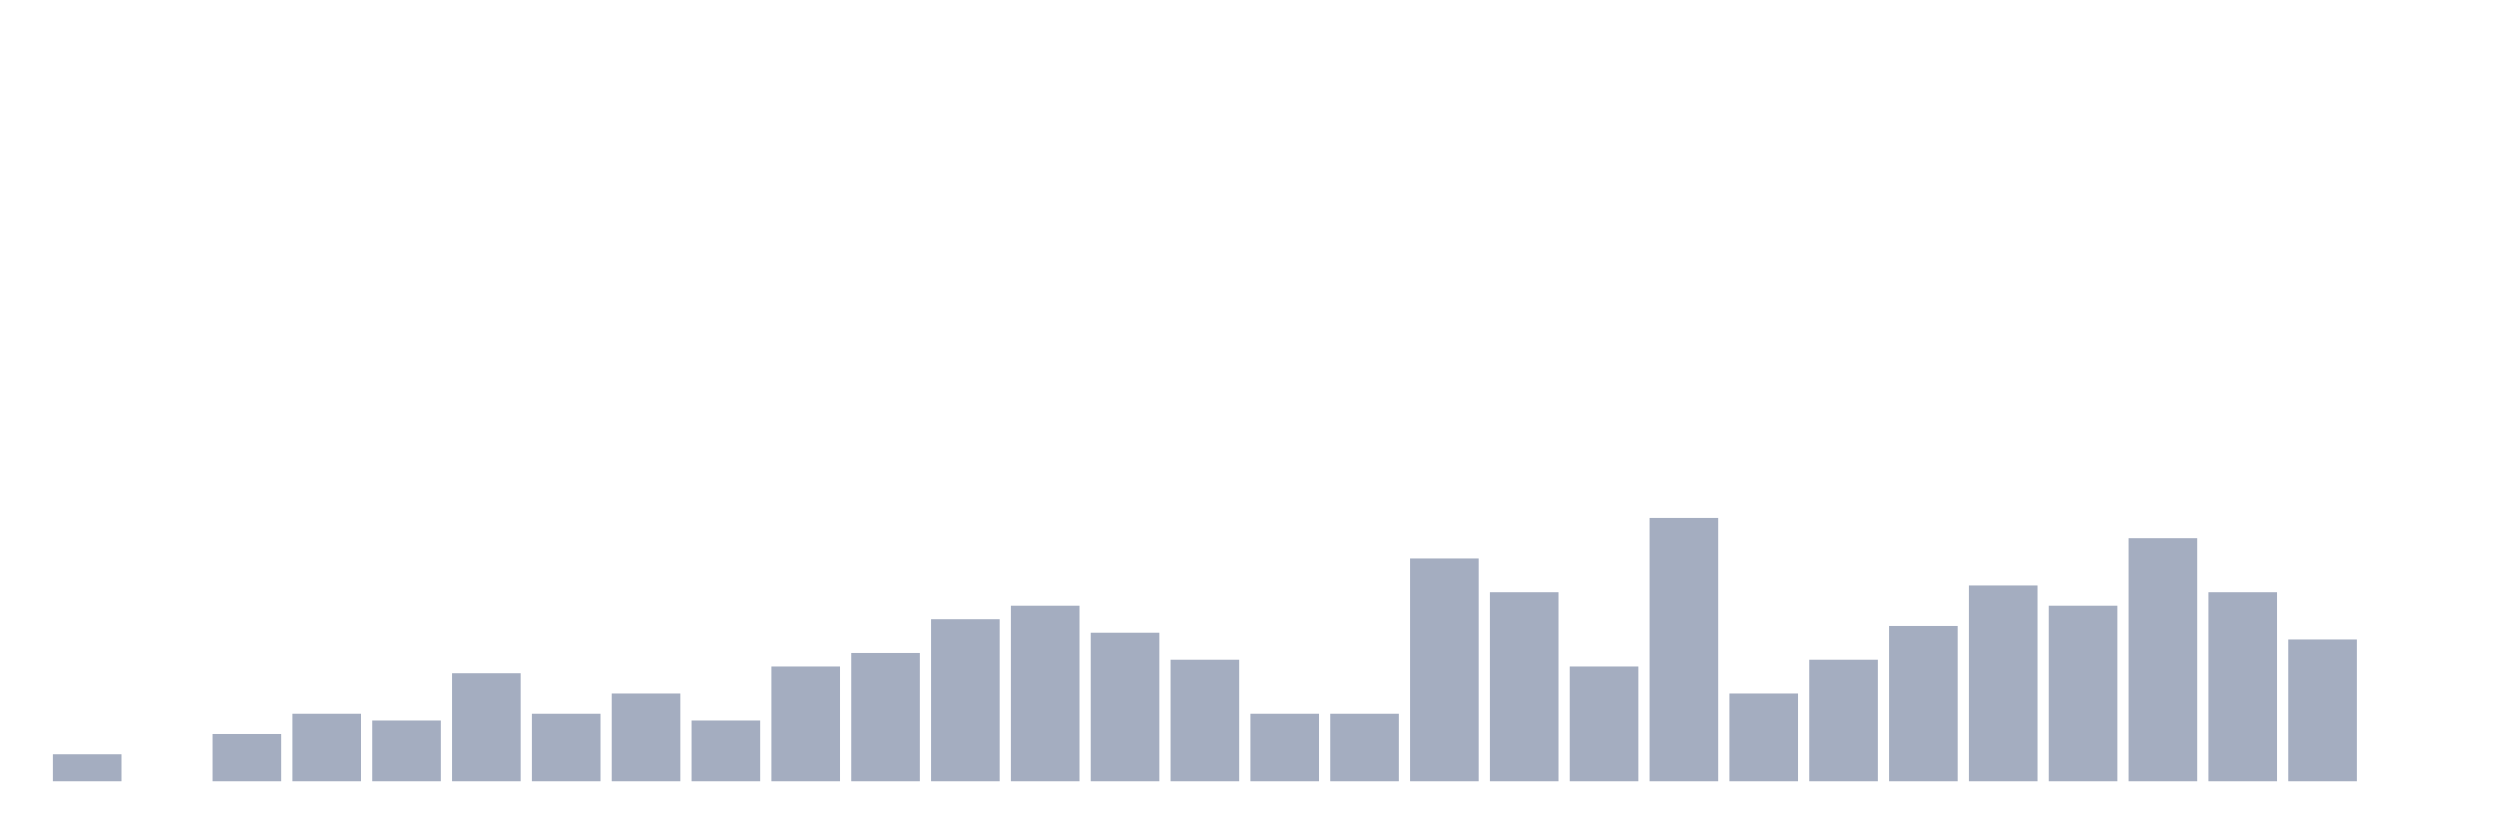
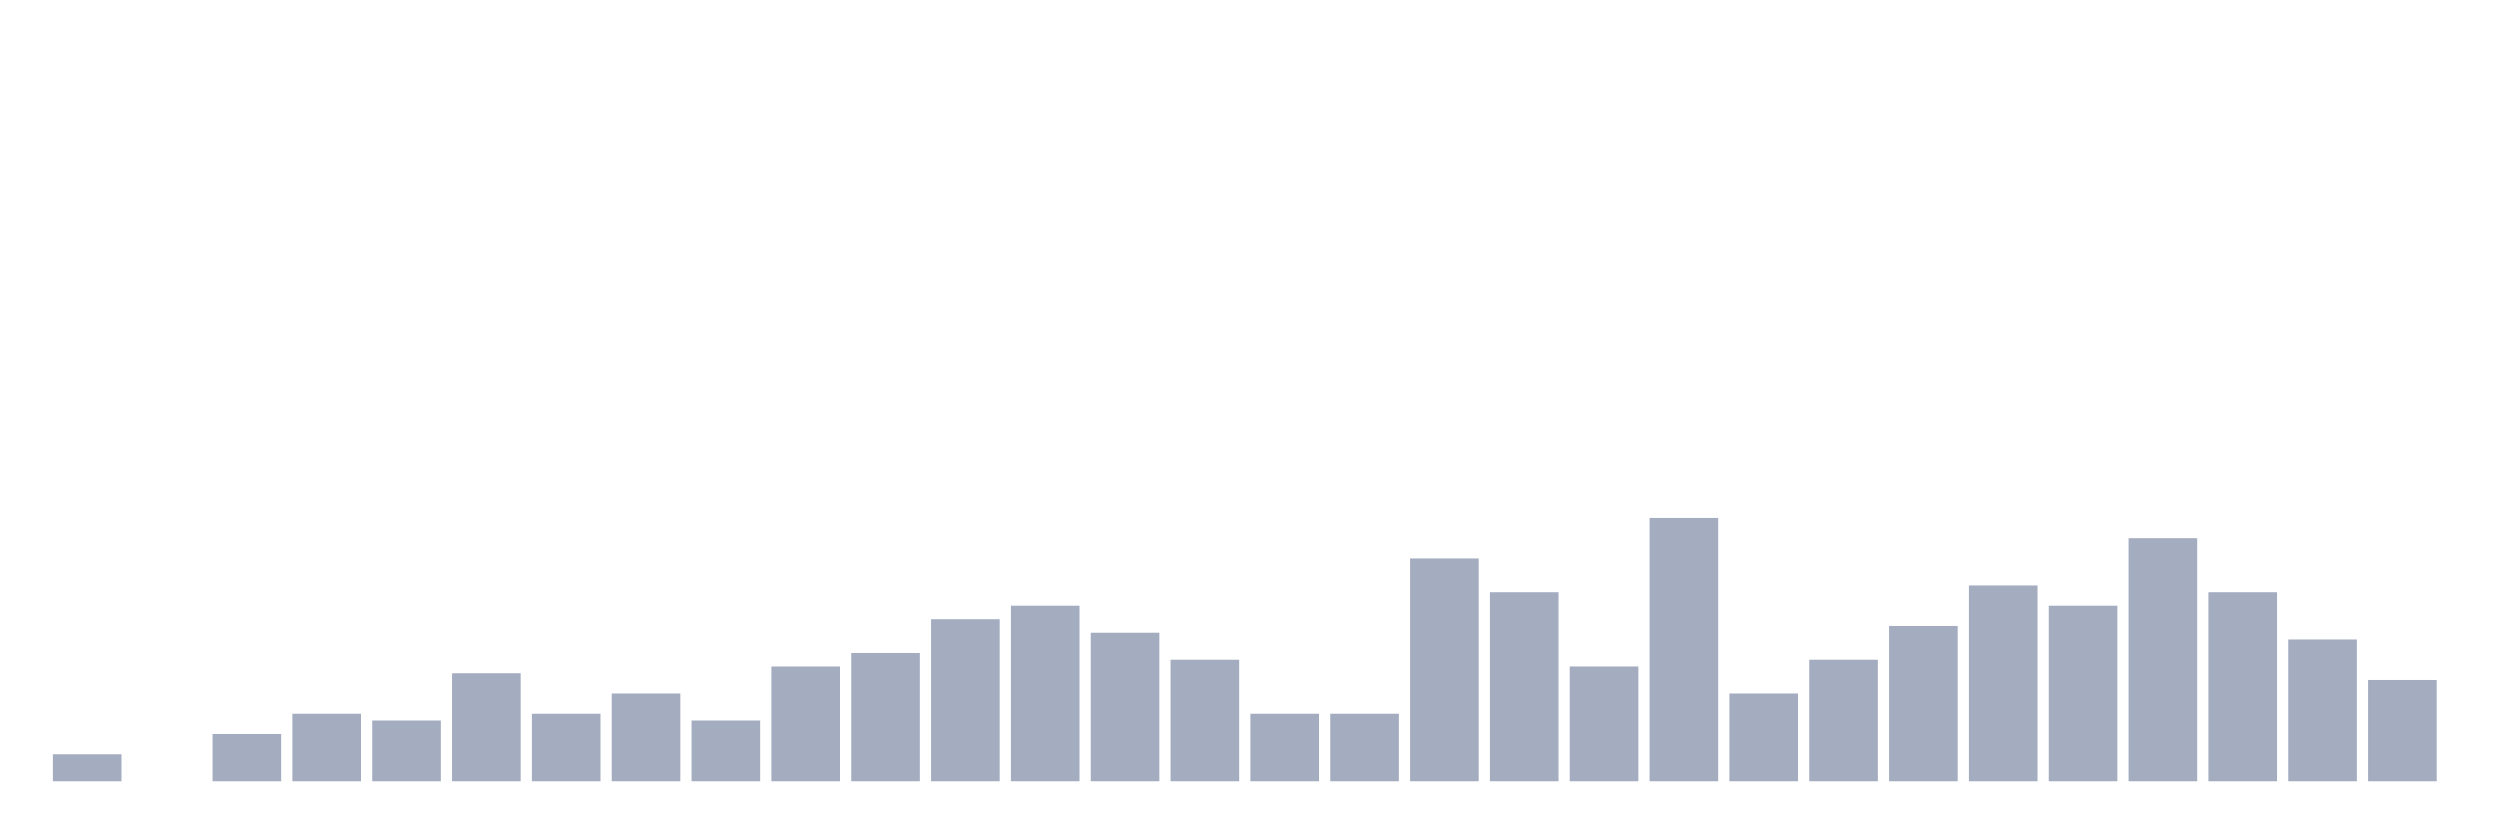
<svg xmlns="http://www.w3.org/2000/svg" viewBox="0 0 480 160">
  <g transform="translate(10,10)">
    <rect class="bar" x="0.153" width="13.175" y="134.815" height="5.185" fill="rgb(164,173,192)" />
    <rect class="bar" x="15.482" width="13.175" y="140" height="0" fill="rgb(164,173,192)" />
    <rect class="bar" x="30.81" width="13.175" y="130.926" height="9.074" fill="rgb(164,173,192)" />
    <rect class="bar" x="46.138" width="13.175" y="127.037" height="12.963" fill="rgb(164,173,192)" />
    <rect class="bar" x="61.466" width="13.175" y="128.333" height="11.667" fill="rgb(164,173,192)" />
    <rect class="bar" x="76.794" width="13.175" y="119.259" height="20.741" fill="rgb(164,173,192)" />
    <rect class="bar" x="92.123" width="13.175" y="127.037" height="12.963" fill="rgb(164,173,192)" />
    <rect class="bar" x="107.451" width="13.175" y="123.148" height="16.852" fill="rgb(164,173,192)" />
    <rect class="bar" x="122.779" width="13.175" y="128.333" height="11.667" fill="rgb(164,173,192)" />
    <rect class="bar" x="138.107" width="13.175" y="117.963" height="22.037" fill="rgb(164,173,192)" />
    <rect class="bar" x="153.436" width="13.175" y="115.37" height="24.63" fill="rgb(164,173,192)" />
    <rect class="bar" x="168.764" width="13.175" y="108.889" height="31.111" fill="rgb(164,173,192)" />
    <rect class="bar" x="184.092" width="13.175" y="106.296" height="33.704" fill="rgb(164,173,192)" />
    <rect class="bar" x="199.42" width="13.175" y="111.481" height="28.519" fill="rgb(164,173,192)" />
    <rect class="bar" x="214.748" width="13.175" y="116.667" height="23.333" fill="rgb(164,173,192)" />
    <rect class="bar" x="230.077" width="13.175" y="127.037" height="12.963" fill="rgb(164,173,192)" />
    <rect class="bar" x="245.405" width="13.175" y="127.037" height="12.963" fill="rgb(164,173,192)" />
    <rect class="bar" x="260.733" width="13.175" y="97.222" height="42.778" fill="rgb(164,173,192)" />
    <rect class="bar" x="276.061" width="13.175" y="103.704" height="36.296" fill="rgb(164,173,192)" />
    <rect class="bar" x="291.39" width="13.175" y="117.963" height="22.037" fill="rgb(164,173,192)" />
    <rect class="bar" x="306.718" width="13.175" y="89.444" height="50.556" fill="rgb(164,173,192)" />
    <rect class="bar" x="322.046" width="13.175" y="123.148" height="16.852" fill="rgb(164,173,192)" />
    <rect class="bar" x="337.374" width="13.175" y="116.667" height="23.333" fill="rgb(164,173,192)" />
    <rect class="bar" x="352.702" width="13.175" y="110.185" height="29.815" fill="rgb(164,173,192)" />
    <rect class="bar" x="368.031" width="13.175" y="102.407" height="37.593" fill="rgb(164,173,192)" />
    <rect class="bar" x="383.359" width="13.175" y="106.296" height="33.704" fill="rgb(164,173,192)" />
    <rect class="bar" x="398.687" width="13.175" y="93.333" height="46.667" fill="rgb(164,173,192)" />
    <rect class="bar" x="414.015" width="13.175" y="103.704" height="36.296" fill="rgb(164,173,192)" />
    <rect class="bar" x="429.344" width="13.175" y="112.778" height="27.222" fill="rgb(164,173,192)" />
-     <rect class="bar" x="444.672" width="13.175" y="140" height="0" fill="rgb(164,173,192)" />
+     <rect class="bar" x="444.672" width="13.175" y="120.556" height="19.444" fill="rgb(164,173,192)" />
  </g>
</svg>
